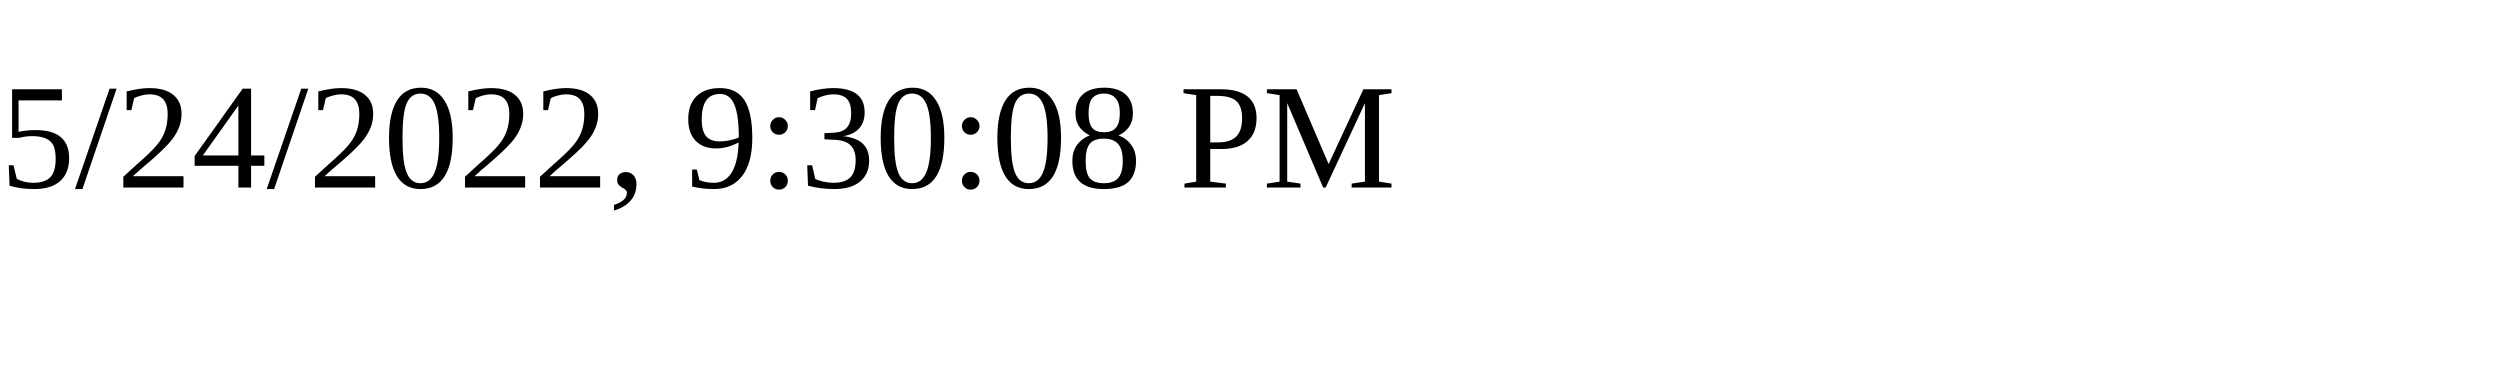
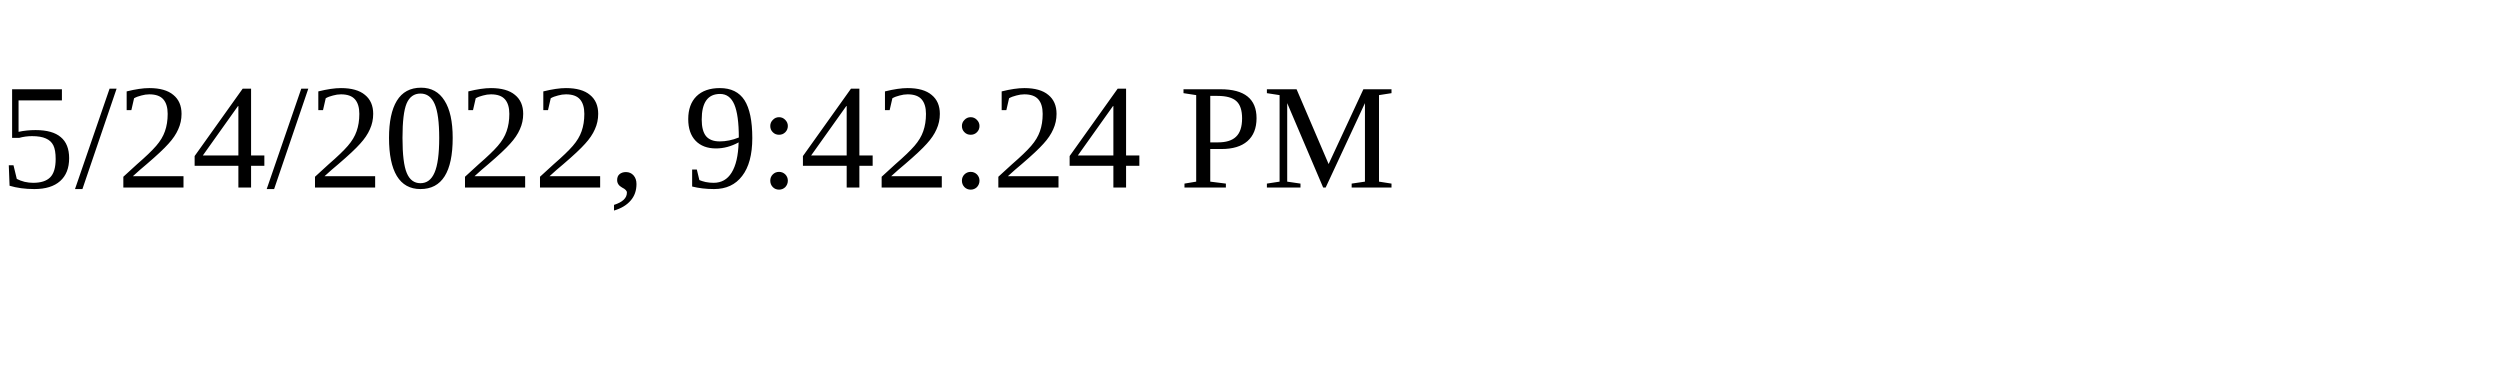
<svg xmlns="http://www.w3.org/2000/svg" height="30" width="200">
-   <text x="0" y="15">5/24/2022, 9:30:08 PM</text>
+   <text x="0" y="15">5/24/2022, 9:42:24 PM</text>
</svg>
